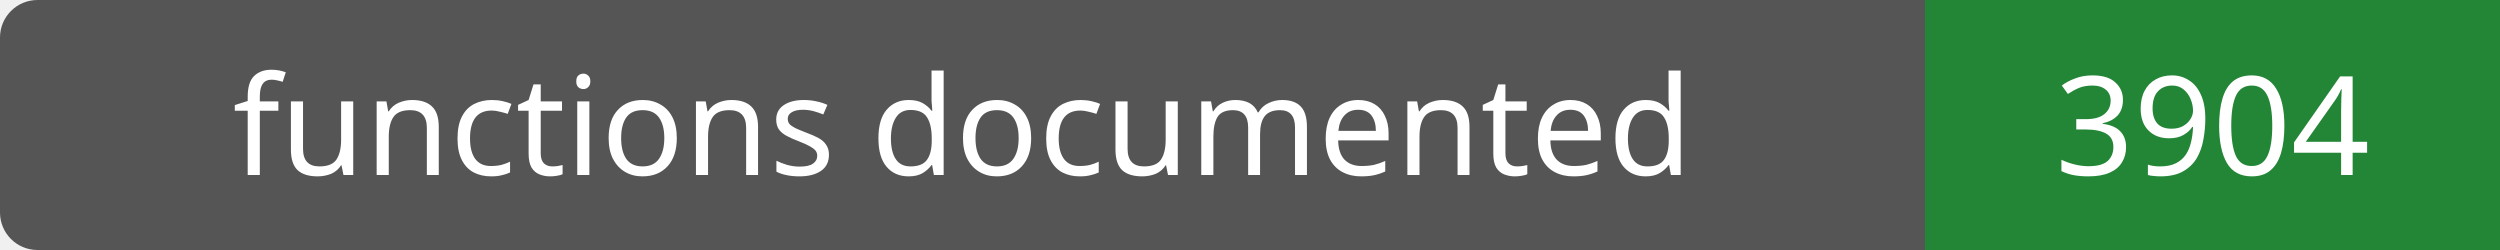
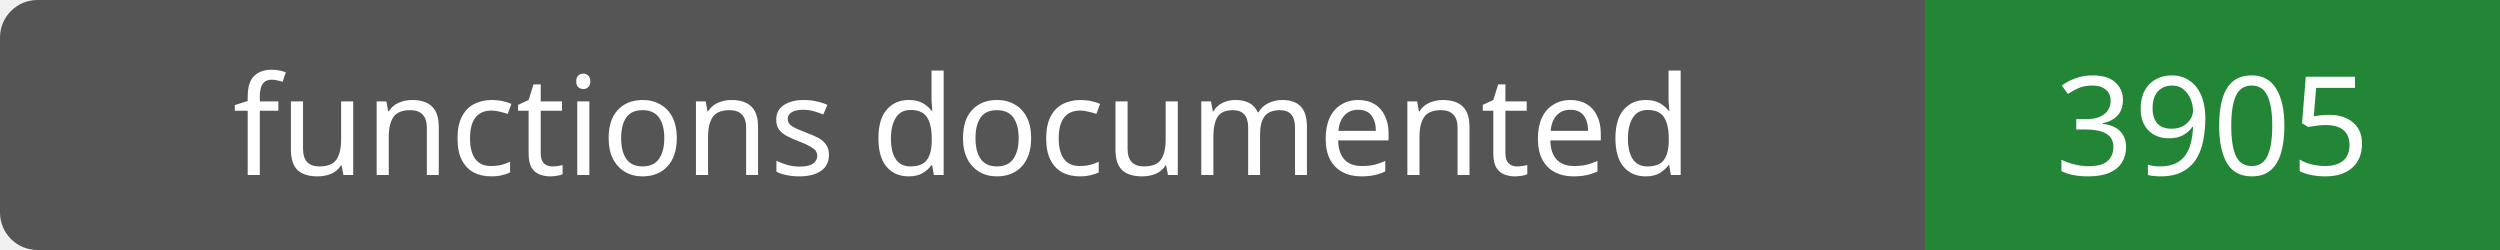
- <svg xmlns="http://www.w3.org/2000/svg" width="200" height="20" role="img" aria-label="functions documented: 3904">
+ <svg xmlns="http://www.w3.org/2000/svg" width="200" height="20" role="img" aria-label="functions documented: 3905">
  <rect width="200" height="20" rx="3" fill="#555" />
  <path fill="#238636" d="M154 0h46v20H154z" />
  <g fill="#fff" text-anchor="middle" font-family="Verdana,sans-serif" font-size="11">
    <text x="77.0" y="14">functions documented</text>
-     <text x="177.0" y="14">3904</text>
+     <text x="177.0" y="14">3905</text>
  </g>
</svg>
